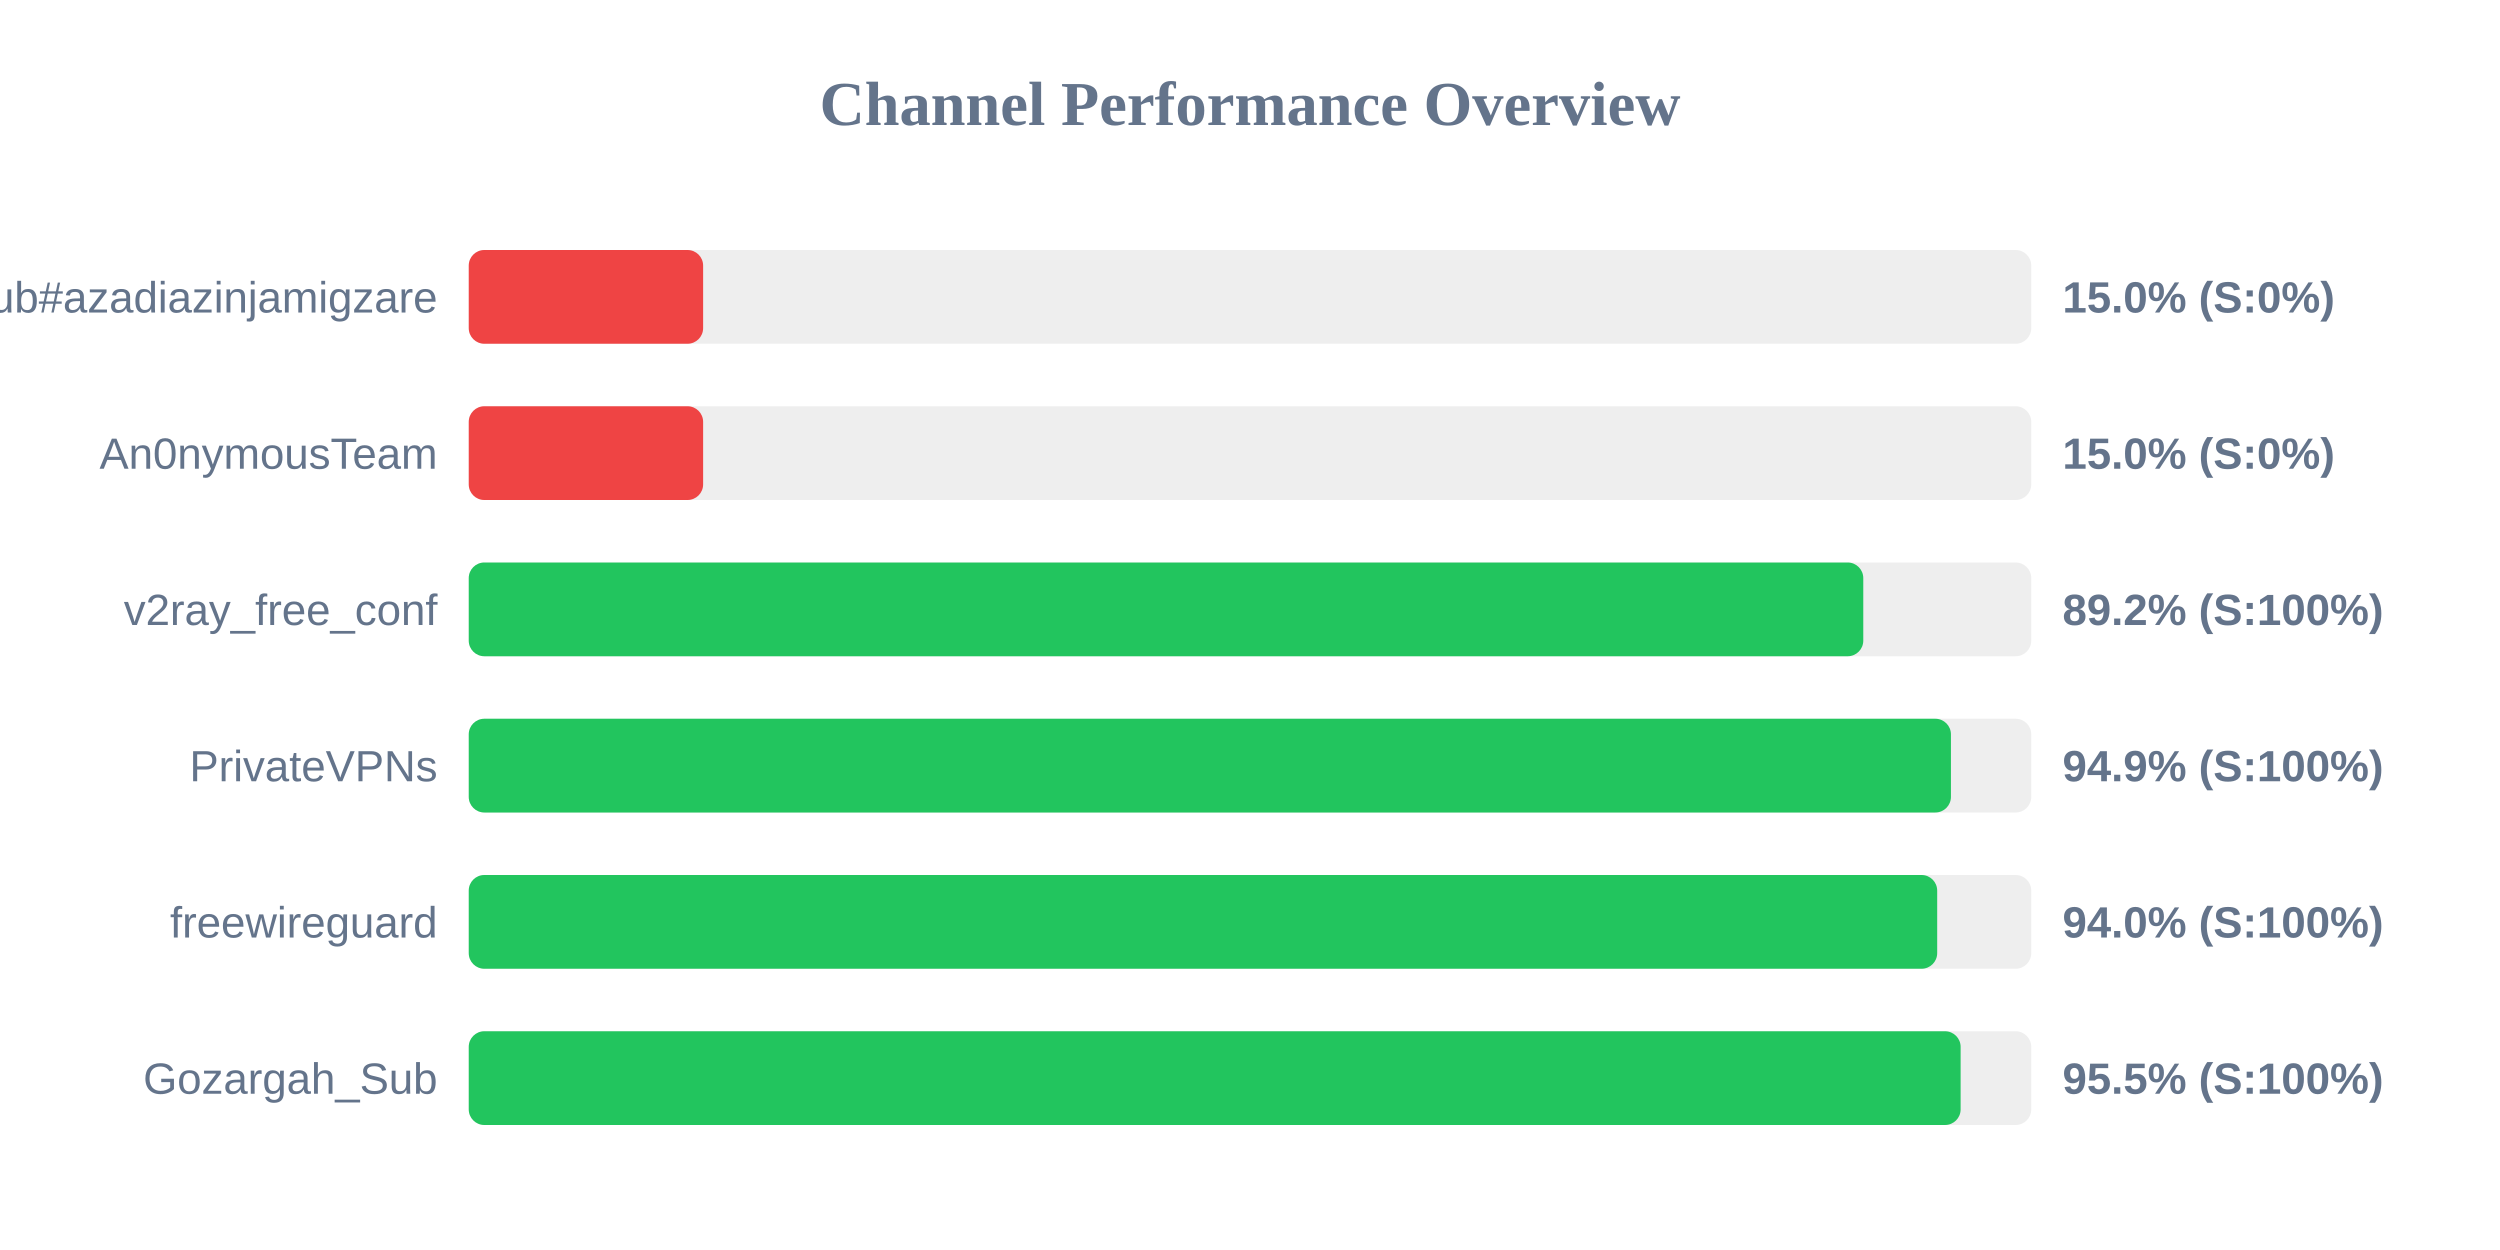
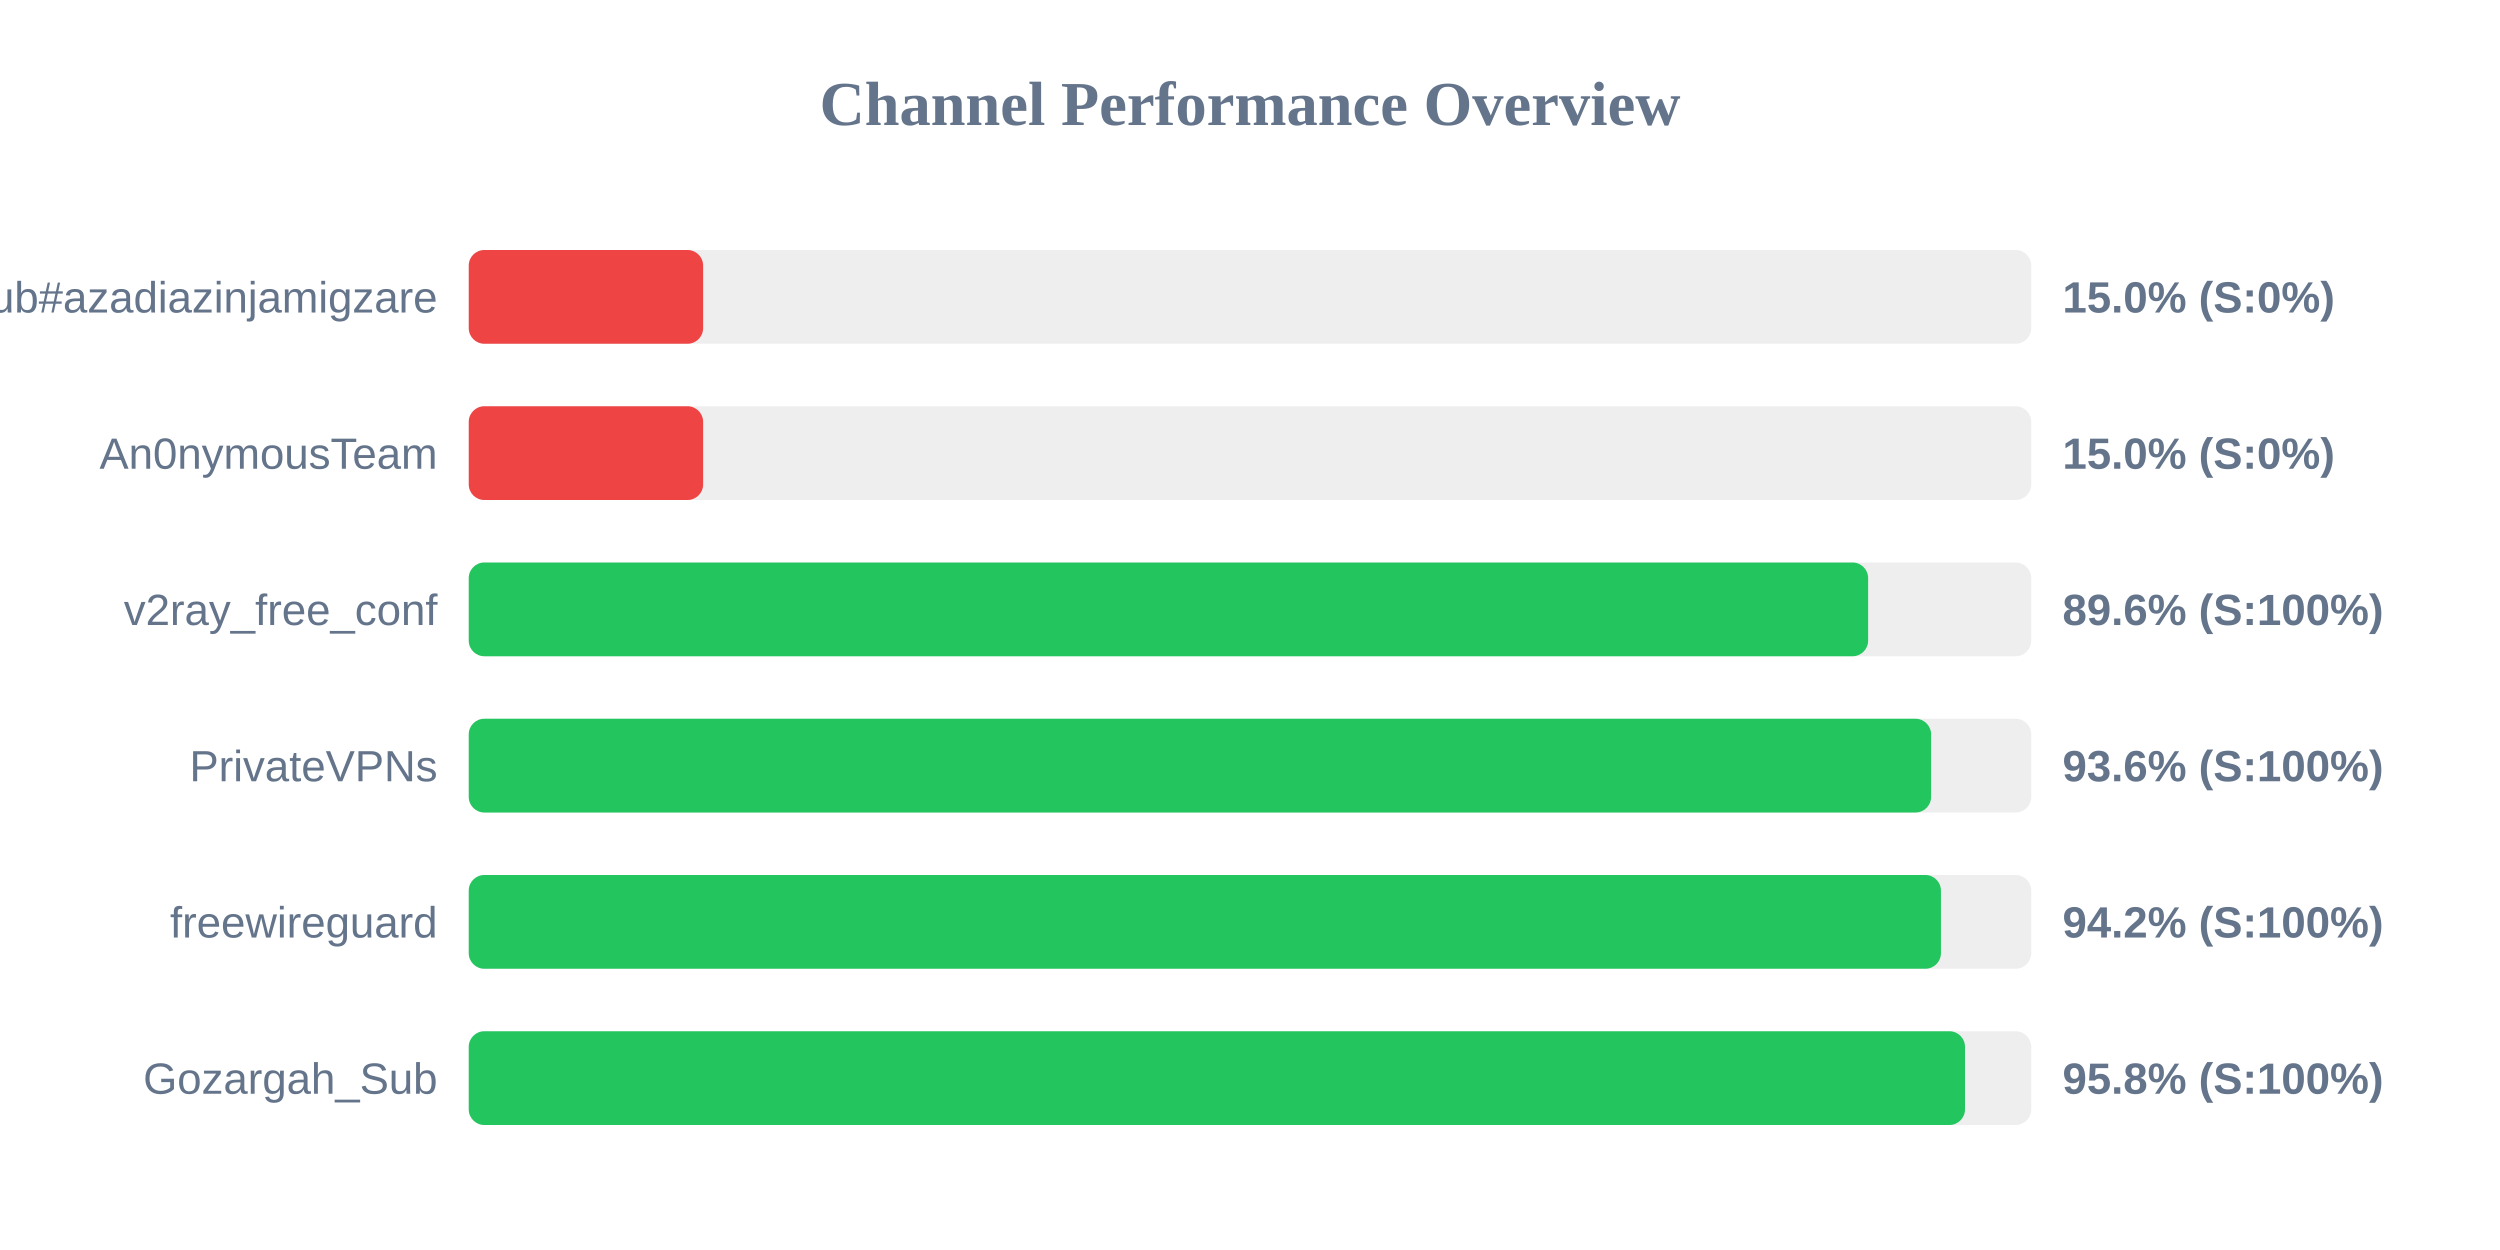
<svg xmlns="http://www.w3.org/2000/svg" width="800" height="400" version="1.1">
  <style>
        .row { font: 14px Arial; fill: #64748b; }
        .score { font: bold 14px Arial; fill: #64748b; }
    </style>
  <text x="400" y="40" text-anchor="middle" font-size="20px" font-weight="bold" fill="#64748b">Channel Performance Overview</text>
  <rect x="150" y="80" width="500" height="30" fill="#eee" rx="5" />
  <rect x="150" y="80" width="75.0" height="30" fill="#ef4444" rx="5" />
  <text x="140" y="100" text-anchor="end" class="row">Sub#azadiazinjamigzare</text>
  <text x="660" y="100" text-anchor="start" class="score">15.0% (S:0%)</text>
  <rect x="150" y="130" width="500" height="30" fill="#eee" rx="5" />
  <rect x="150" y="130" width="75.0" height="30" fill="#ef4444" rx="5" />
  <text x="140" y="150" text-anchor="end" class="row">An0nymousTeam</text>
  <text x="660" y="150" text-anchor="start" class="score">15.0% (S:0%)</text>
  <rect x="150" y="180" width="500" height="30" fill="#eee" rx="5" />
-   <rect x="150" y="180" width="446.25" height="30" fill="#22c55e" rx="5" />
+   <rect x="150" y="180" width="447.8" height="30" fill="#22c55e" rx="5" />
  <text x="140" y="200" text-anchor="end" class="row">v2ray_free_conf</text>
-   <text x="660" y="200" text-anchor="start" class="score">89.2% (S:100%)</text>
+   <text x="660" y="200" text-anchor="start" class="score">89.6% (S:100%)</text>
  <rect x="150" y="230" width="500" height="30" fill="#eee" rx="5" />
-   <rect x="150" y="230" width="474.3" height="30" fill="#22c55e" rx="5" />
+   <rect x="150" y="230" width="467.95" height="30" fill="#22c55e" rx="5" />
  <text x="140" y="250" text-anchor="end" class="row">PrivateVPNs</text>
-   <text x="660" y="250" text-anchor="start" class="score">94.9% (S:100%)</text>
+   <text x="660" y="250" text-anchor="start" class="score">93.6% (S:100%)</text>
  <rect x="150" y="280" width="500" height="30" fill="#eee" rx="5" />
-   <rect x="150" y="280" width="469.9" height="30" fill="#22c55e" rx="5" />
+   <rect x="150" y="280" width="471.1" height="30" fill="#22c55e" rx="5" />
  <text x="140" y="300" text-anchor="end" class="row">freewireguard</text>
-   <text x="660" y="300" text-anchor="start" class="score">94.0% (S:100%)</text>
+   <text x="660" y="300" text-anchor="start" class="score">94.2% (S:100%)</text>
  <rect x="150" y="330" width="500" height="30" fill="#eee" rx="5" />
-   <rect x="150" y="330" width="477.4" height="30" fill="#22c55e" rx="5" />
+   <rect x="150" y="330" width="478.8" height="30" fill="#22c55e" rx="5" />
  <text x="140" y="350" text-anchor="end" class="row">Gozargah_Sub</text>
-   <text x="660" y="350" text-anchor="start" class="score">95.5% (S:100%)</text>
+   <text x="660" y="350" text-anchor="start" class="score">95.8% (S:100%)</text>
</svg>
